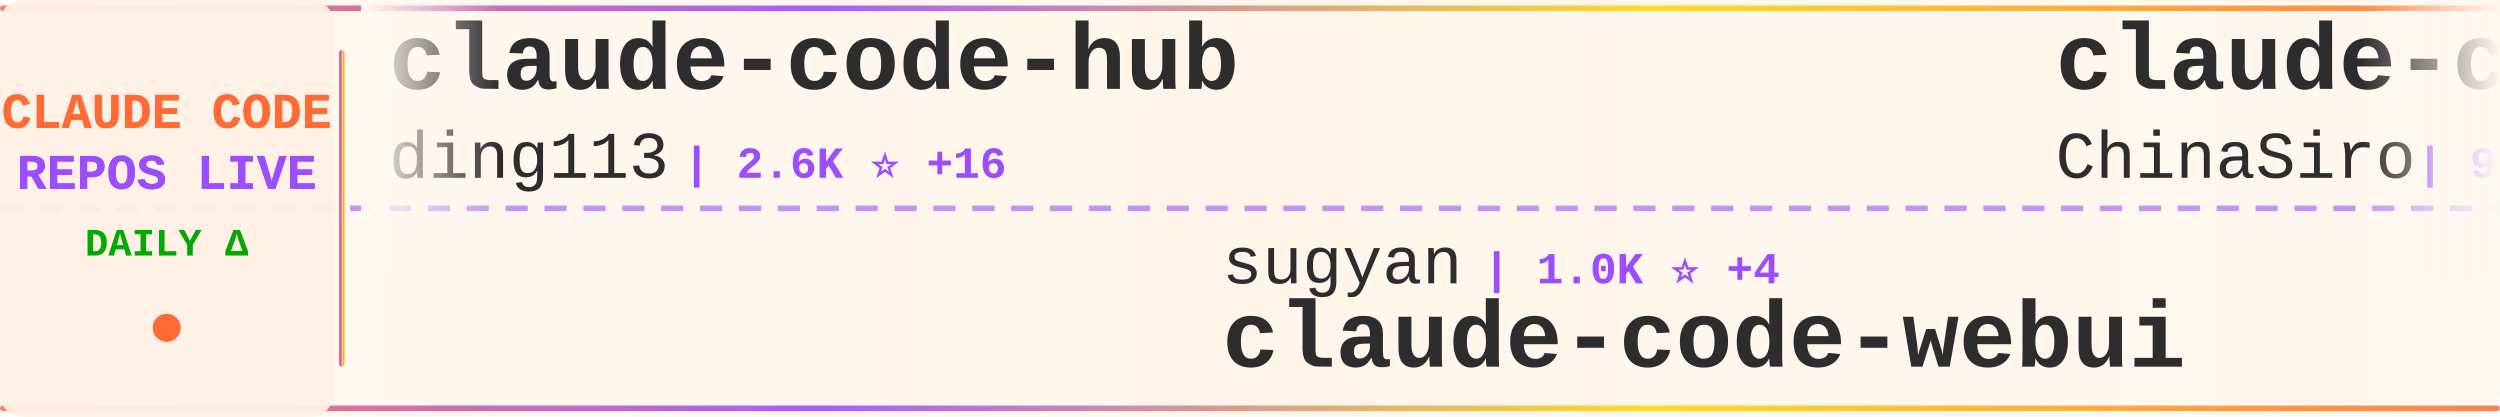
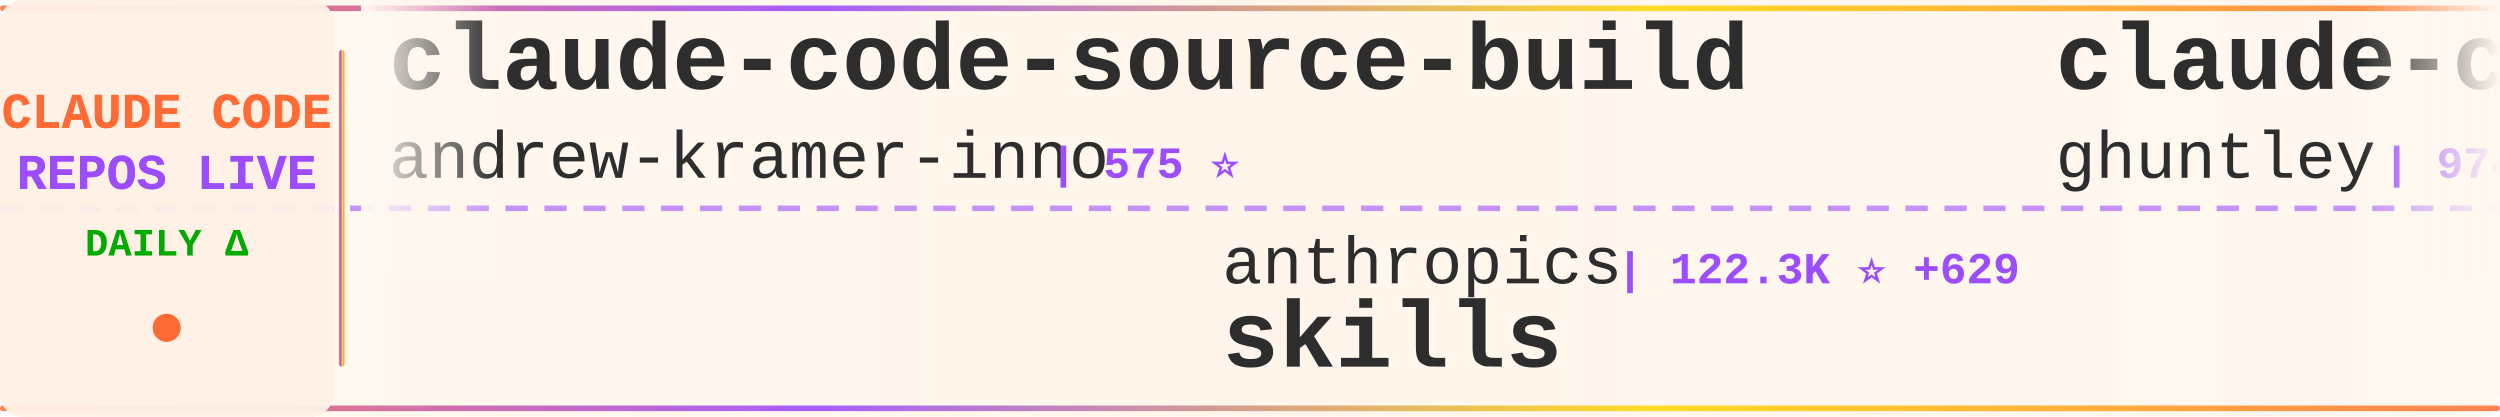
<svg xmlns="http://www.w3.org/2000/svg" width="900" height="150">
  <defs>
    <linearGradient id="tickerBg" x1="0%" y1="0%" x2="100%" y2="0%">
      <stop offset="0%" style="stop-color:#fff8f0;stop-opacity:0.98" />
      <stop offset="50%" style="stop-color:#fff5eb;stop-opacity:1" />
      <stop offset="100%" style="stop-color:#fff8f0;stop-opacity:0.98" />
    </linearGradient>
    <linearGradient id="borderGrad" x1="0%" y1="0%" x2="100%" y2="0%">
      <stop offset="0%" style="stop-color:#FF6B35;stop-opacity:0.85">
        <animate attributeName="stop-opacity" values="0.85;1;0.85" dur="2s" repeatCount="indefinite" />
      </stop>
      <stop offset="33%" style="stop-color:#9C4EFF;stop-opacity:0.9">
        <animate attributeName="stop-opacity" values="0.9;1;0.9" dur="2.2s" repeatCount="indefinite" />
      </stop>
      <stop offset="66%" style="stop-color:#FFD700;stop-opacity:0.85">
        <animate attributeName="stop-opacity" values="0.85;1;0.85" dur="1.8s" repeatCount="indefinite" />
      </stop>
      <stop offset="100%" style="stop-color:#FF6B35;stop-opacity:0.85">
        <animate attributeName="stop-opacity" values="0.85;1;0.85" dur="2s" repeatCount="indefinite" />
      </stop>
    </linearGradient>
    <filter id="textGlow">
      <feGaussianBlur stdDeviation="0.15" result="coloredBlur" />
      <feMerge>
        <feMergeNode in="coloredBlur" />
        <feMergeNode in="SourceGraphic" />
      </feMerge>
    </filter>
    <filter id="metricGlow">
      <feGaussianBlur stdDeviation="0.2" result="coloredBlur" />
      <feMerge>
        <feMergeNode in="coloredBlur" />
        <feMergeNode in="SourceGraphic" />
      </feMerge>
    </filter>
    <linearGradient id="leftFade" x1="0%" y1="0%" x2="100%" y2="0%">
      <stop offset="0%" style="stop-color:#fff8f0;stop-opacity:1" />
      <stop offset="100%" style="stop-color:#fff8f0;stop-opacity:0" />
    </linearGradient>
    <linearGradient id="rightFade" x1="0%" y1="0%" x2="100%" y2="0%">
      <stop offset="0%" style="stop-color:#fff8f0;stop-opacity:0" />
      <stop offset="100%" style="stop-color:#fff8f0;stop-opacity:1" />
    </linearGradient>
  </defs>
  <rect width="900" height="150" fill="url(#tickerBg)" rx="8" />
  <rect x="0" y="2" width="900" height="2" fill="url(#borderGrad)" rx="1" />
  <rect x="0" y="146" width="900" height="2" fill="url(#borderGrad)" rx="1" />
  <line x1="0" y1="75" x2="900" y2="75" stroke="#9C4EFF" stroke-width="2" stroke-dasharray="8 6" opacity="0.6" />
  <rect x="0" y="0" width="120" height="150" fill="#fff0e6" opacity="0.95" rx="8" />
  <text x="60" y="46" font-family="'Courier New', monospace" font-size="18" font-weight="bold" fill="#FF6B35" text-anchor="middle" filter="url(#textGlow)">
    CLAUDE CODE
  </text>
  <text x="60" y="68" font-family="'Courier New', monospace" font-size="18" font-weight="bold" fill="#9C4EFF" text-anchor="middle" filter="url(#textGlow)">
    REPOS LIVE
  </text>
  <text x="60" y="92" font-family="'Courier New', monospace" font-size="14" font-weight="bold" fill="#00aa00" text-anchor="middle">
    DAILY Δ
  </text>
  <circle cx="60" cy="118" r="5" fill="#FF6B35" filter="url(#metricGlow)">
    <animate attributeName="r" values="4;6;4" dur="1.5s" repeatCount="indefinite" />
    <animate attributeName="opacity" values="0.6;1;0.6" dur="1.5s" repeatCount="indefinite" />
  </circle>
  <rect x="122" y="18" width="2" height="114" fill="url(#borderGrad)" rx="1" />
  <clipPath id="tickerClip">
    <rect x="130" y="0" width="770" height="150" />
  </clipPath>
  <g clip-path="url(#tickerClip)">
    <g id="tickerItems">
      <animateTransform attributeName="transform" attributeType="XML" type="translate" from="0 0" to="-3000 0" dur="54s" repeatCount="indefinite" />
      <g transform="translate(0, 0)">
-         <text x="140" y="32" font-family="'Courier New', monospace" font-size="34" font-weight="bold" fill="#2d2d2d">claude-code-hub</text>
-         <text x="140" y="64" font-family="'Courier New', monospace" font-size="24" font-weight="normal" fill="#2d2d2d" opacity="1.0">ding113</text>
-         <text x="246" y="64" font-family="'Courier New', monospace" font-size="16" font-weight="bold" fill="#9C4EFF"> | 2.6K ⭐ +16</text>
+         <text x="140" y="32" font-family="'Courier New', monospace" font-size="34" font-weight="bold" fill="#2d2d2d">claude-code-source-build</text>
+         <text x="140" y="64" font-family="'Courier New', monospace" font-size="24" font-weight="normal" fill="#2d2d2d" opacity="1.0">andrew-kramer-inno</text>
+         <text x="378" y="64" font-family="'Courier New', monospace" font-size="16" font-weight="bold" fill="#9C4EFF"> | 575 ⭐</text>
      </g>
      <g transform="translate(300, 0)">
-         <text x="140" y="102" font-family="'Courier New', monospace" font-size="24" font-weight="normal" fill="#2d2d2d" opacity="1.0">sugyan</text>
-         <text x="234" y="102" font-family="'Courier New', monospace" font-size="16" font-weight="bold" fill="#9C4EFF"> | 1.0K ⭐ +4</text>
-         <text x="140" y="132" font-family="'Courier New', monospace" font-size="34" font-weight="bold" fill="#2d2d2d">claude-code-webui</text>
+         <text x="140" y="102" font-family="'Courier New', monospace" font-size="24" font-weight="normal" fill="#2d2d2d" opacity="1.0">anthropics</text>
+         <text x="282" y="102" font-family="'Courier New', monospace" font-size="16" font-weight="bold" fill="#9C4EFF"> | 122.3K ⭐ +629</text>
+         <text x="140" y="132" font-family="'Courier New', monospace" font-size="34" font-weight="bold" fill="#2d2d2d">skills</text>
      </g>
      <g transform="translate(600, 0)">
-         <text x="140" y="32" font-family="'Courier New', monospace" font-size="34" font-weight="bold" fill="#2d2d2d">claude-code-sourcemap</text>
-         <text x="140" y="64" font-family="'Courier New', monospace" font-size="24" font-weight="normal" fill="#2d2d2d" opacity="1.0">ChinaSiro</text>
-         <text x="270" y="64" font-family="'Courier New', monospace" font-size="16" font-weight="bold" fill="#9C4EFF"> | 9.0K ⭐ +18</text>
+         <text x="140" y="32" font-family="'Courier New', monospace" font-size="34" font-weight="bold" fill="#2d2d2d">claude-code-source-code-...</text>
+         <text x="140" y="64" font-family="'Courier New', monospace" font-size="24" font-weight="normal" fill="#2d2d2d" opacity="1.0">ghuntley</text>
+         <text x="258" y="64" font-family="'Courier New', monospace" font-size="16" font-weight="bold" fill="#9C4EFF"> | 974 ⭐ +1</text>
      </g>
      <g transform="translate(900, 0)">
-         <text x="140" y="102" font-family="'Courier New', monospace" font-size="24" font-weight="normal" fill="#2d2d2d" opacity="1.0">sickn33</text>
-         <text x="246" y="102" font-family="'Courier New', monospace" font-size="16" font-weight="bold" fill="#9C4EFF"> | 34.6K ⭐ +224</text>
-         <text x="140" y="132" font-family="'Courier New', monospace" font-size="34" font-weight="bold" fill="#2d2d2d">antigravity-awesome-skil...</text>
+         <text x="140" y="102" font-family="'Courier New', monospace" font-size="24" font-weight="normal" fill="#2d2d2d" opacity="1.0">qwibitai</text>
+         <text x="258" y="102" font-family="'Courier New', monospace" font-size="16" font-weight="bold" fill="#9C4EFF"> | 27.7K ⭐ +46</text>
+         <text x="140" y="132" font-family="'Courier New', monospace" font-size="34" font-weight="bold" fill="#2d2d2d">nanoclaw</text>
      </g>
      <g transform="translate(1200, 0)">
-         <text x="140" y="32" font-family="'Courier New', monospace" font-size="34" font-weight="bold" fill="#2d2d2d">claude-code-from-scratch</text>
-         <text x="140" y="64" font-family="'Courier New', monospace" font-size="24" font-weight="normal" fill="#2d2d2d" opacity="1.0">Windy3f3f3f3f</text>
-         <text x="318" y="64" font-family="'Courier New', monospace" font-size="16" font-weight="bold" fill="#9C4EFF"> | 984 ⭐ +8</text>
+         <text x="140" y="32" font-family="'Courier New', monospace" font-size="34" font-weight="bold" fill="#2d2d2d">cc-switch</text>
+         <text x="140" y="64" font-family="'Courier New', monospace" font-size="24" font-weight="normal" fill="#2d2d2d" opacity="1.0">farion1231</text>
+         <text x="282" y="64" font-family="'Courier New', monospace" font-size="16" font-weight="bold" fill="#9C4EFF"> | 49.1K ⭐ +694</text>
      </g>
      <g transform="translate(1500, 0)">
-         <text x="140" y="102" font-family="'Courier New', monospace" font-size="24" font-weight="normal" fill="#2d2d2d" opacity="1.0">nicedreamzapp</text>
-         <text x="318" y="102" font-family="'Courier New', monospace" font-size="16" font-weight="bold" fill="#9C4EFF"> | 2.0K ⭐ +177</text>
-         <text x="140" y="132" font-family="'Courier New', monospace" font-size="34" font-weight="bold" fill="#2d2d2d">claude-code-local</text>
+         <text x="140" y="102" font-family="'Courier New', monospace" font-size="24" font-weight="normal" fill="#2d2d2d" opacity="1.0">disler</text>
+         <text x="234" y="102" font-family="'Courier New', monospace" font-size="16" font-weight="bold" fill="#9C4EFF"> | 3.5K ⭐ +2</text>
+         <text x="140" y="132" font-family="'Courier New', monospace" font-size="34" font-weight="bold" fill="#2d2d2d">claude-code-hooks-master...</text>
      </g>
      <g transform="translate(1800, 0)">
-         <text x="140" y="32" font-family="'Courier New', monospace" font-size="34" font-weight="bold" fill="#2d2d2d">claude-code-router</text>
-         <text x="140" y="64" font-family="'Courier New', monospace" font-size="24" font-weight="normal" fill="#2d2d2d" opacity="1.0">musistudio</text>
-         <text x="282" y="64" font-family="'Courier New', monospace" font-size="16" font-weight="bold" fill="#9C4EFF"> | 32.7K ⭐ +67</text>
+         <text x="140" y="32" font-family="'Courier New', monospace" font-size="34" font-weight="bold" fill="#2d2d2d">claude-code-my-workflow</text>
+         <text x="140" y="64" font-family="'Courier New', monospace" font-size="24" font-weight="normal" fill="#2d2d2d" opacity="1.0">pedrohcgs</text>
+         <text x="270" y="64" font-family="'Courier New', monospace" font-size="16" font-weight="bold" fill="#9C4EFF"> | 967 ⭐ +5</text>
      </g>
      <g transform="translate(2100, 0)">
-         <text x="140" y="102" font-family="'Courier New', monospace" font-size="24" font-weight="normal" fill="#2d2d2d" opacity="1.0">feiskyer</text>
-         <text x="258" y="102" font-family="'Courier New', monospace" font-size="16" font-weight="bold" fill="#9C4EFF"> | 1.5K ⭐ +2</text>
-         <text x="140" y="132" font-family="'Courier New', monospace" font-size="34" font-weight="bold" fill="#2d2d2d">claude-code-settings</text>
+         <text x="140" y="102" font-family="'Courier New', monospace" font-size="24" font-weight="normal" fill="#2d2d2d" opacity="1.0">musistudio</text>
+         <text x="282" y="102" font-family="'Courier New', monospace" font-size="16" font-weight="bold" fill="#9C4EFF"> | 32.7K ⭐ +68</text>
+         <text x="140" y="132" font-family="'Courier New', monospace" font-size="34" font-weight="bold" fill="#2d2d2d">claude-code-router</text>
      </g>
      <g transform="translate(2400, 0)">
-         <text x="140" y="32" font-family="'Courier New', monospace" font-size="34" font-weight="bold" fill="#2d2d2d">claude_code_bridge</text>
-         <text x="140" y="64" font-family="'Courier New', monospace" font-size="24" font-weight="normal" fill="#2d2d2d" opacity="1.0">bfly123</text>
-         <text x="246" y="64" font-family="'Courier New', monospace" font-size="16" font-weight="bold" fill="#9C4EFF"> | 2.3K ⭐ +16</text>
+         <text x="140" y="32" font-family="'Courier New', monospace" font-size="34" font-weight="bold" fill="#2d2d2d">claude-code-security-rev...</text>
+         <text x="140" y="64" font-family="'Courier New', monospace" font-size="24" font-weight="normal" fill="#2d2d2d" opacity="1.0">anthropics</text>
+         <text x="282" y="64" font-family="'Courier New', monospace" font-size="16" font-weight="bold" fill="#9C4EFF"> | 4.3K ⭐ +11</text>
      </g>
      <g transform="translate(2700, 0)">
-         <text x="140" y="102" font-family="'Courier New', monospace" font-size="24" font-weight="normal" fill="#2d2d2d" opacity="1.0">ChrisWiles</text>
-         <text x="282" y="102" font-family="'Courier New', monospace" font-size="16" font-weight="bold" fill="#9C4EFF"> | 5.8K ⭐ +16</text>
-         <text x="140" y="132" font-family="'Courier New', monospace" font-size="34" font-weight="bold" fill="#2d2d2d">claude-code-showcase</text>
+         <text x="140" y="102" font-family="'Courier New', monospace" font-size="24" font-weight="normal" fill="#2d2d2d" opacity="1.0">Donchitos</text>
+         <text x="270" y="102" font-family="'Courier New', monospace" font-size="16" font-weight="bold" fill="#9C4EFF"> | 15.4K ⭐ +467</text>
+         <text x="140" y="132" font-family="'Courier New', monospace" font-size="34" font-weight="bold" fill="#2d2d2d">Claude-Code-Game-Studios</text>
      </g>
      <g transform="translate(3000, 0)">
-         <text x="140" y="32" font-family="'Courier New', monospace" font-size="34" font-weight="bold" fill="#2d2d2d">claude-code-hub</text>
-         <text x="140" y="64" font-family="'Courier New', monospace" font-size="24" font-weight="normal" fill="#2d2d2d" opacity="1.0">ding113</text>
-         <text x="246" y="64" font-family="'Courier New', monospace" font-size="16" font-weight="bold" fill="#9C4EFF"> | 2.6K ⭐ +16</text>
+         <text x="140" y="32" font-family="'Courier New', monospace" font-size="34" font-weight="bold" fill="#2d2d2d">claude-code-source-build</text>
+         <text x="140" y="64" font-family="'Courier New', monospace" font-size="24" font-weight="normal" fill="#2d2d2d" opacity="1.0">andrew-kramer-inno</text>
+         <text x="378" y="64" font-family="'Courier New', monospace" font-size="16" font-weight="bold" fill="#9C4EFF"> | 575 ⭐</text>
      </g>
      <g transform="translate(3300, 0)">
-         <text x="140" y="102" font-family="'Courier New', monospace" font-size="24" font-weight="normal" fill="#2d2d2d" opacity="1.0">sugyan</text>
-         <text x="234" y="102" font-family="'Courier New', monospace" font-size="16" font-weight="bold" fill="#9C4EFF"> | 1.0K ⭐ +4</text>
-         <text x="140" y="132" font-family="'Courier New', monospace" font-size="34" font-weight="bold" fill="#2d2d2d">claude-code-webui</text>
+         <text x="140" y="102" font-family="'Courier New', monospace" font-size="24" font-weight="normal" fill="#2d2d2d" opacity="1.0">anthropics</text>
+         <text x="282" y="102" font-family="'Courier New', monospace" font-size="16" font-weight="bold" fill="#9C4EFF"> | 122.3K ⭐ +629</text>
+         <text x="140" y="132" font-family="'Courier New', monospace" font-size="34" font-weight="bold" fill="#2d2d2d">skills</text>
      </g>
      <g transform="translate(3600, 0)">
-         <text x="140" y="32" font-family="'Courier New', monospace" font-size="34" font-weight="bold" fill="#2d2d2d">claude-code-sourcemap</text>
-         <text x="140" y="64" font-family="'Courier New', monospace" font-size="24" font-weight="normal" fill="#2d2d2d" opacity="1.0">ChinaSiro</text>
-         <text x="270" y="64" font-family="'Courier New', monospace" font-size="16" font-weight="bold" fill="#9C4EFF"> | 9.0K ⭐ +18</text>
+         <text x="140" y="32" font-family="'Courier New', monospace" font-size="34" font-weight="bold" fill="#2d2d2d">claude-code-source-code-...</text>
+         <text x="140" y="64" font-family="'Courier New', monospace" font-size="24" font-weight="normal" fill="#2d2d2d" opacity="1.0">ghuntley</text>
+         <text x="258" y="64" font-family="'Courier New', monospace" font-size="16" font-weight="bold" fill="#9C4EFF"> | 974 ⭐ +1</text>
      </g>
      <g transform="translate(3900, 0)">
-         <text x="140" y="102" font-family="'Courier New', monospace" font-size="24" font-weight="normal" fill="#2d2d2d" opacity="1.0">sickn33</text>
-         <text x="246" y="102" font-family="'Courier New', monospace" font-size="16" font-weight="bold" fill="#9C4EFF"> | 34.6K ⭐ +224</text>
-         <text x="140" y="132" font-family="'Courier New', monospace" font-size="34" font-weight="bold" fill="#2d2d2d">antigravity-awesome-skil...</text>
+         <text x="140" y="102" font-family="'Courier New', monospace" font-size="24" font-weight="normal" fill="#2d2d2d" opacity="1.0">qwibitai</text>
+         <text x="258" y="102" font-family="'Courier New', monospace" font-size="16" font-weight="bold" fill="#9C4EFF"> | 27.7K ⭐ +46</text>
+         <text x="140" y="132" font-family="'Courier New', monospace" font-size="34" font-weight="bold" fill="#2d2d2d">nanoclaw</text>
      </g>
    </g>
  </g>
  <rect x="130" y="0" width="50" height="100" fill="url(#leftFade)" />
  <rect x="850" y="0" width="50" height="100" fill="url(#rightFade)" />
</svg>
